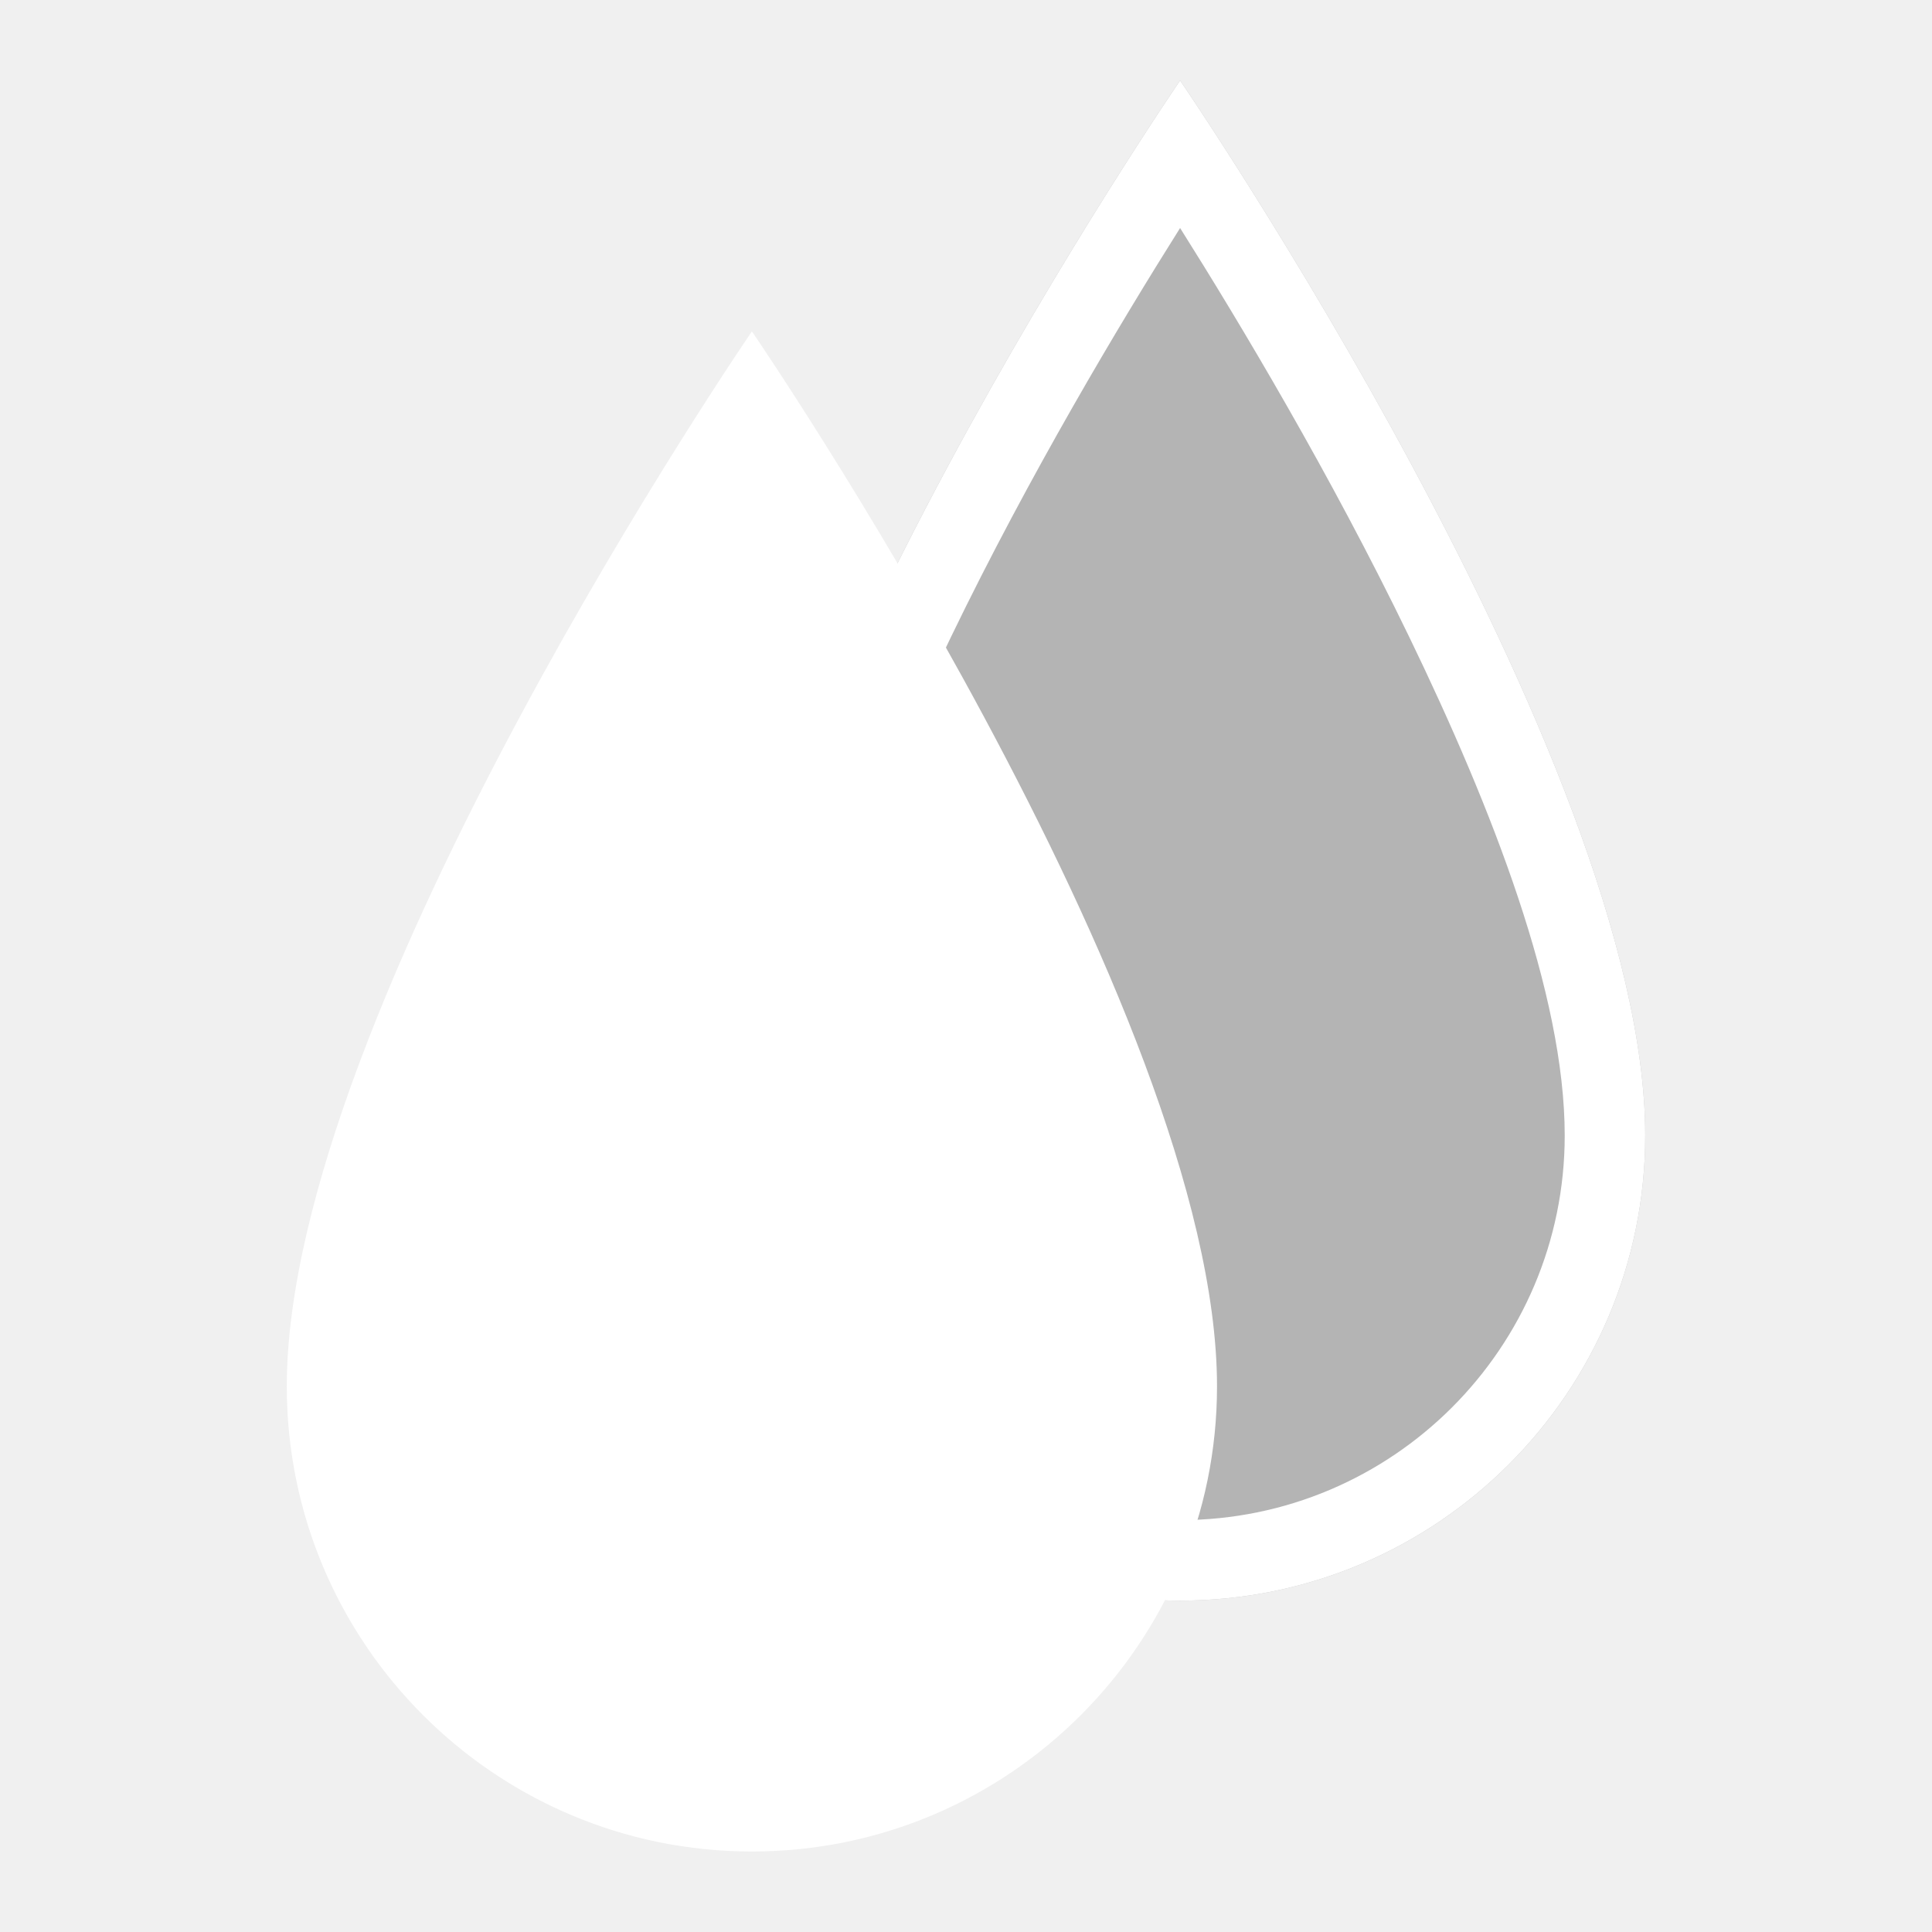
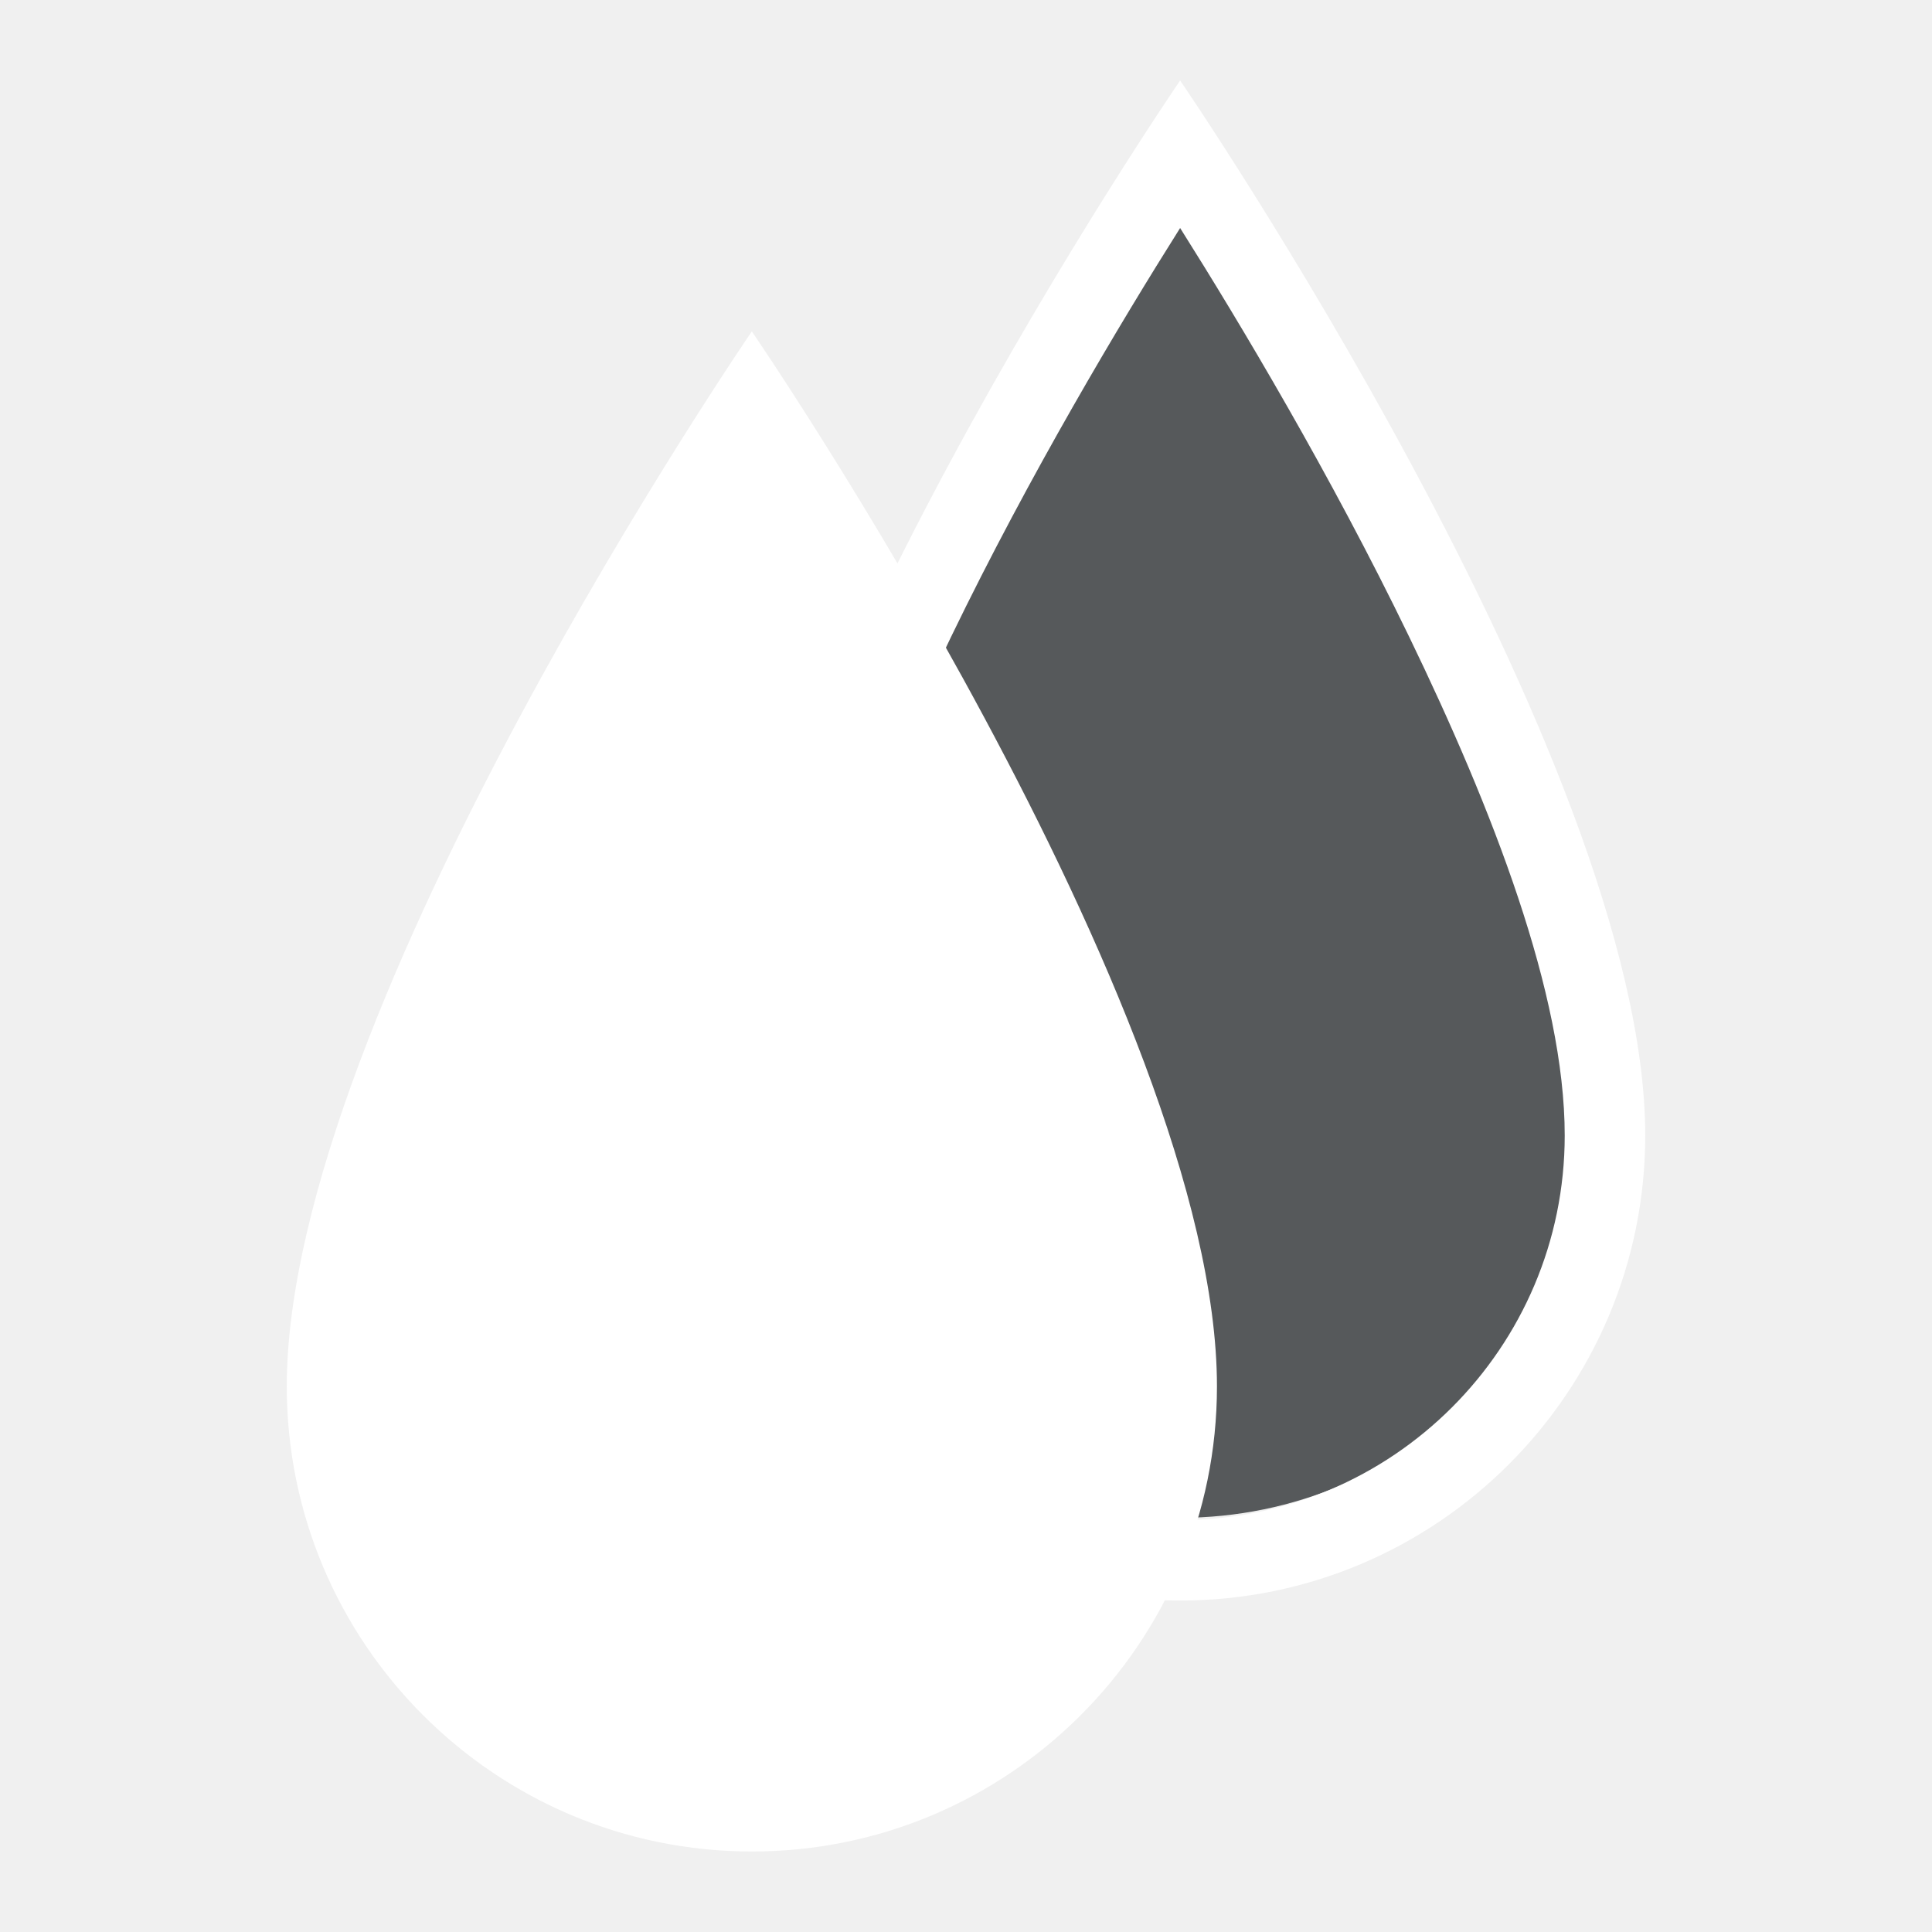
- <svg xmlns="http://www.w3.org/2000/svg" width="192px" height="192px" version="1.1" xml:space="preserve" style="fill-rule:evenodd;clip-rule:evenodd;stroke-linejoin:round;stroke-miterlimit:2;">
-   <g>
-     <path d="M117.277,8c0,0 -46.223,67.429 -46.223,104.844c0,25.511 20.712,46.223 46.223,46.223c25.511,-0 46.223,-20.712 46.223,-46.223c0,-37.415 -46.223,-104.844 -46.223,-104.844Z" style="fill:#010001;fill-opacity:0.25;" />
-     <path d="M117.277,8c0,0 46.223,67.429 46.223,104.844c0,25.511 -20.712,46.223 -46.223,46.223c-25.511,-0 -46.223,-20.712 -46.223,-46.223c0,-37.415 46.223,-104.844 46.223,-104.844Zm0,14.66c-5.948,9.441 -14.935,24.453 -22.751,40.601c-8.305,17.156 -15.472,35.579 -15.472,49.583c0,21.096 17.127,38.223 38.223,38.223c21.096,-0 38.223,-17.127 38.223,-38.223c0,-14.004 -7.167,-32.427 -15.471,-49.583c-7.817,-16.147 -16.803,-31.16 -22.752,-40.601Z" style="fill:#fff;" />
-     <path d="M74.723,32.933c-0,0 -46.223,67.43 -46.223,104.844c-0,25.511 20.712,46.223 46.223,46.223c25.511,0 46.223,-20.712 46.223,-46.223c-0,-37.414 -46.223,-104.844 -46.223,-104.844Z" style="fill:#fff;" />
+ <svg xmlns="http://www.w3.org/2000/svg" id="a" width="192" height="192" viewBox="0 0 192 192">
+   <g id="b">
+     <g id="c">
+       <g>
+         <path d="M117.28,16.22s-41.19,60.09-41.19,93.43c0,22.73,18.46,41.19,41.19,41.19s41.19-18.46,41.19-41.19c0-33.34-41.19-93.43-41.19-93.43Z" style="fill:#56595b; fill-rule:evenodd;" />
+         <path d="M117.28,8s46.22,67.43,46.22,104.84c0,25.51-20.71,46.22-46.22,46.22s-46.22-20.71-46.22-46.22c0-37.42,46.22-104.84,46.22-104.84Zm0,14.66c-5.95,9.44-14.93,24.45-22.75,40.6-8.31,17.16-15.47,35.58-15.47,49.58,0,21.1,17.13,38.22,38.22,38.22s38.22-17.13,38.22-38.22c0-14-7.17-32.43-15.47-49.58-7.82-16.15-16.8-31.16-22.75-40.6Z" style="fill:#fff; fill-rule:evenodd;" />
+         <path d="M74.72,32.93S28.5,100.36,28.5,137.78c0,25.51,20.71,46.22,46.22,46.22s46.22-20.71,46.22-46.22c0-37.41-46.22-104.84-46.22-104.84Z" style="fill:#fff; fill-rule:evenodd;" />
+       </g>
+     </g>
  </g>
</svg>
